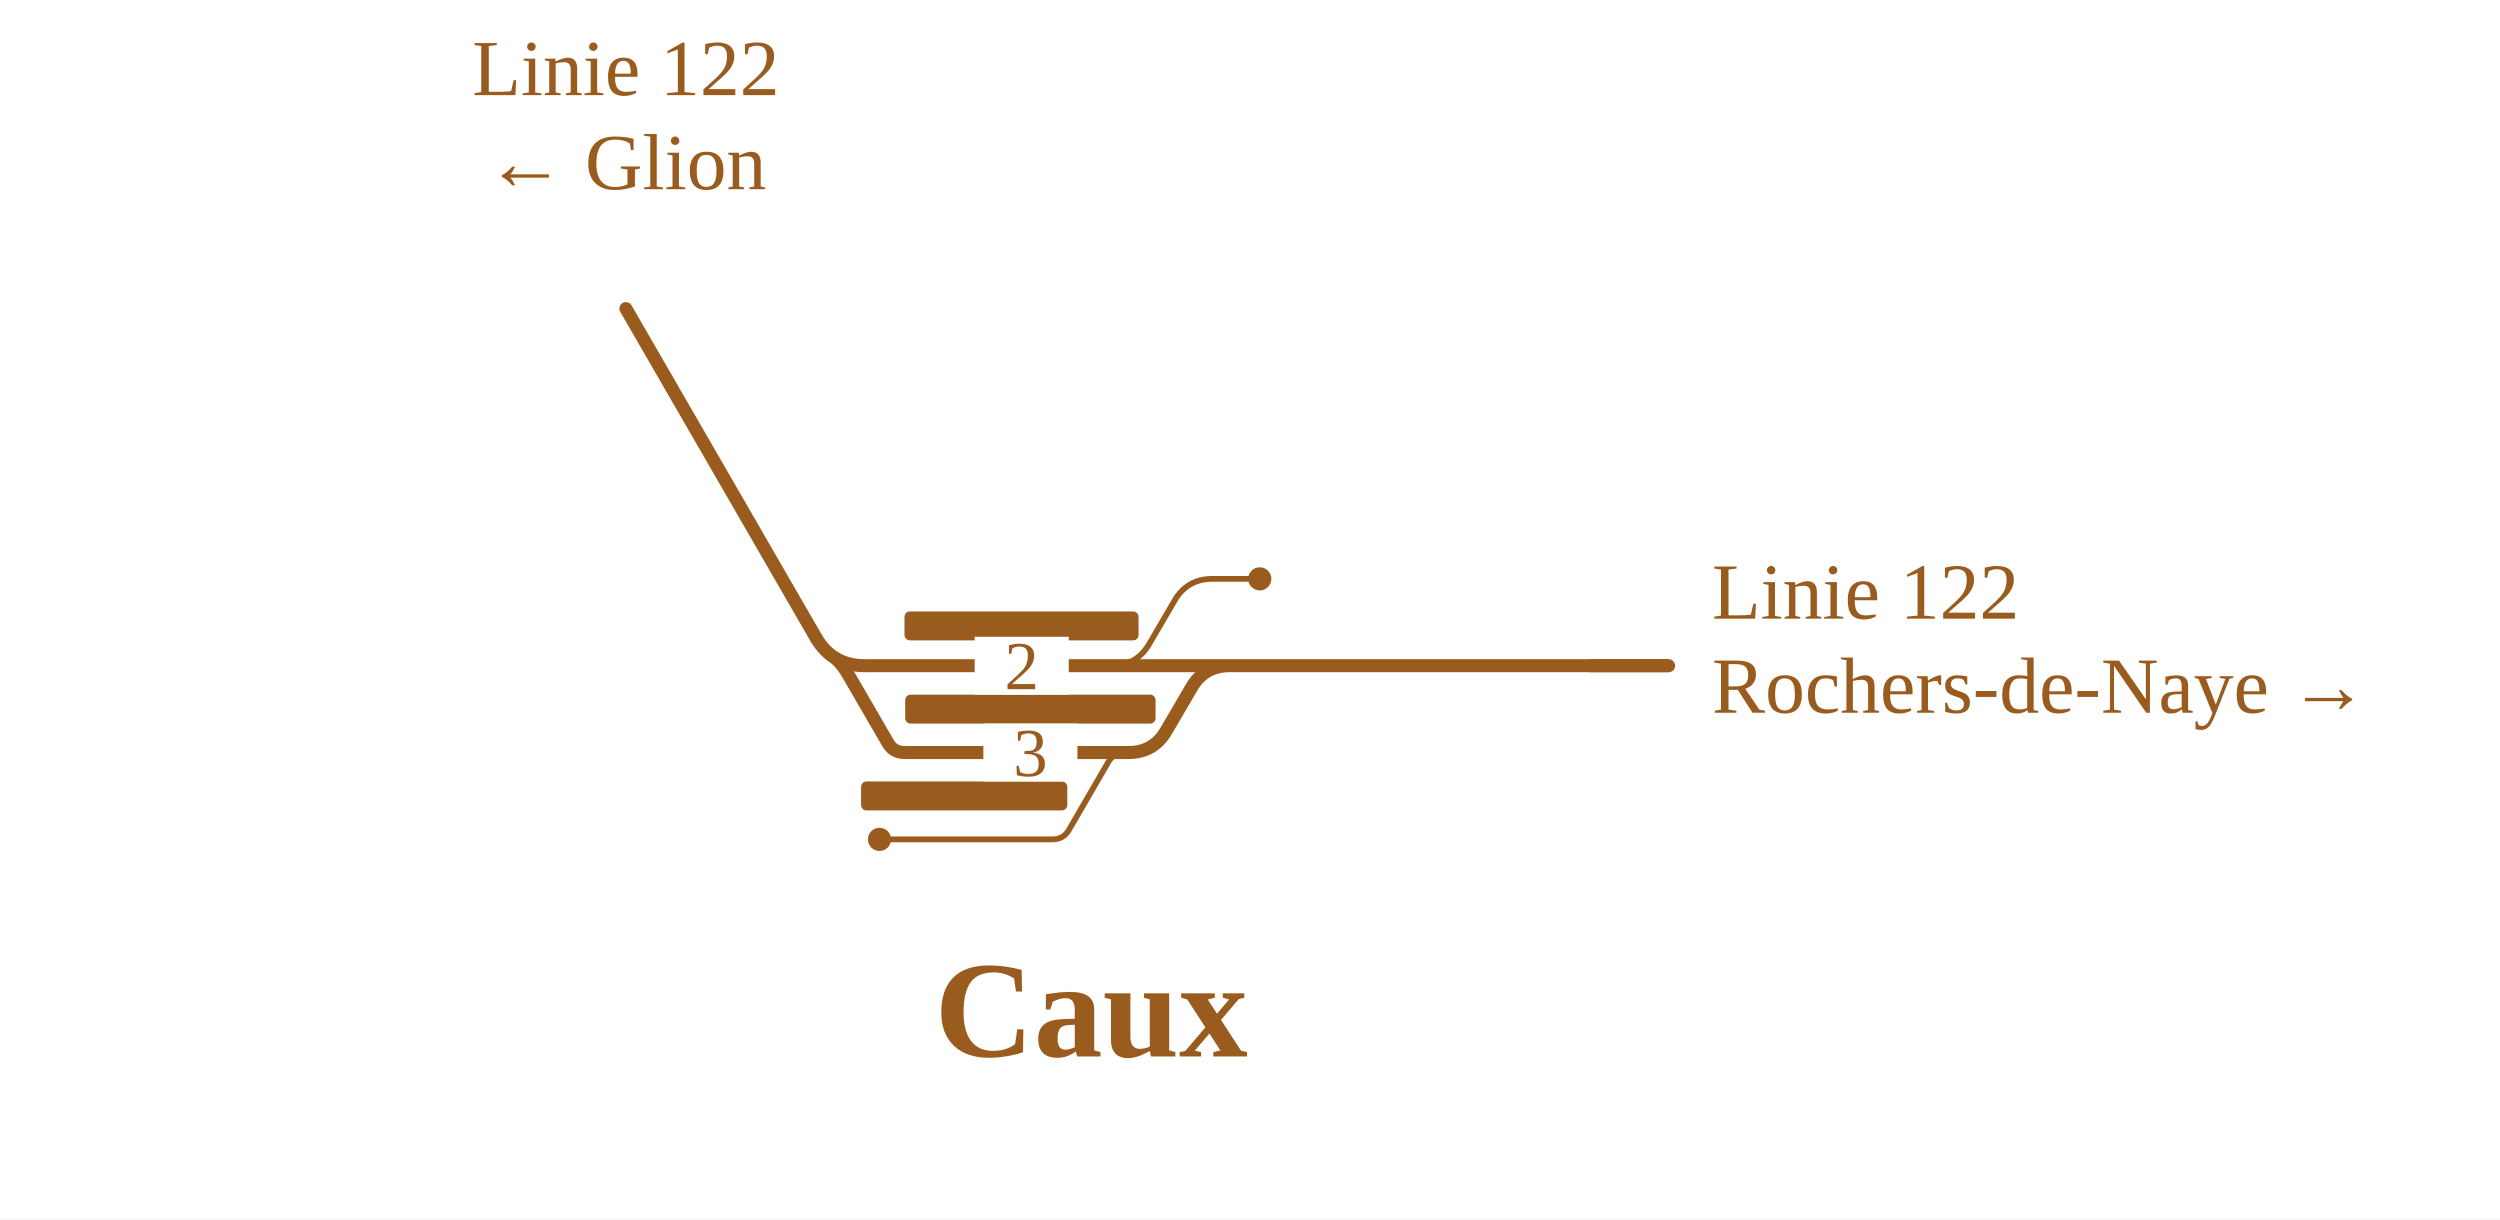
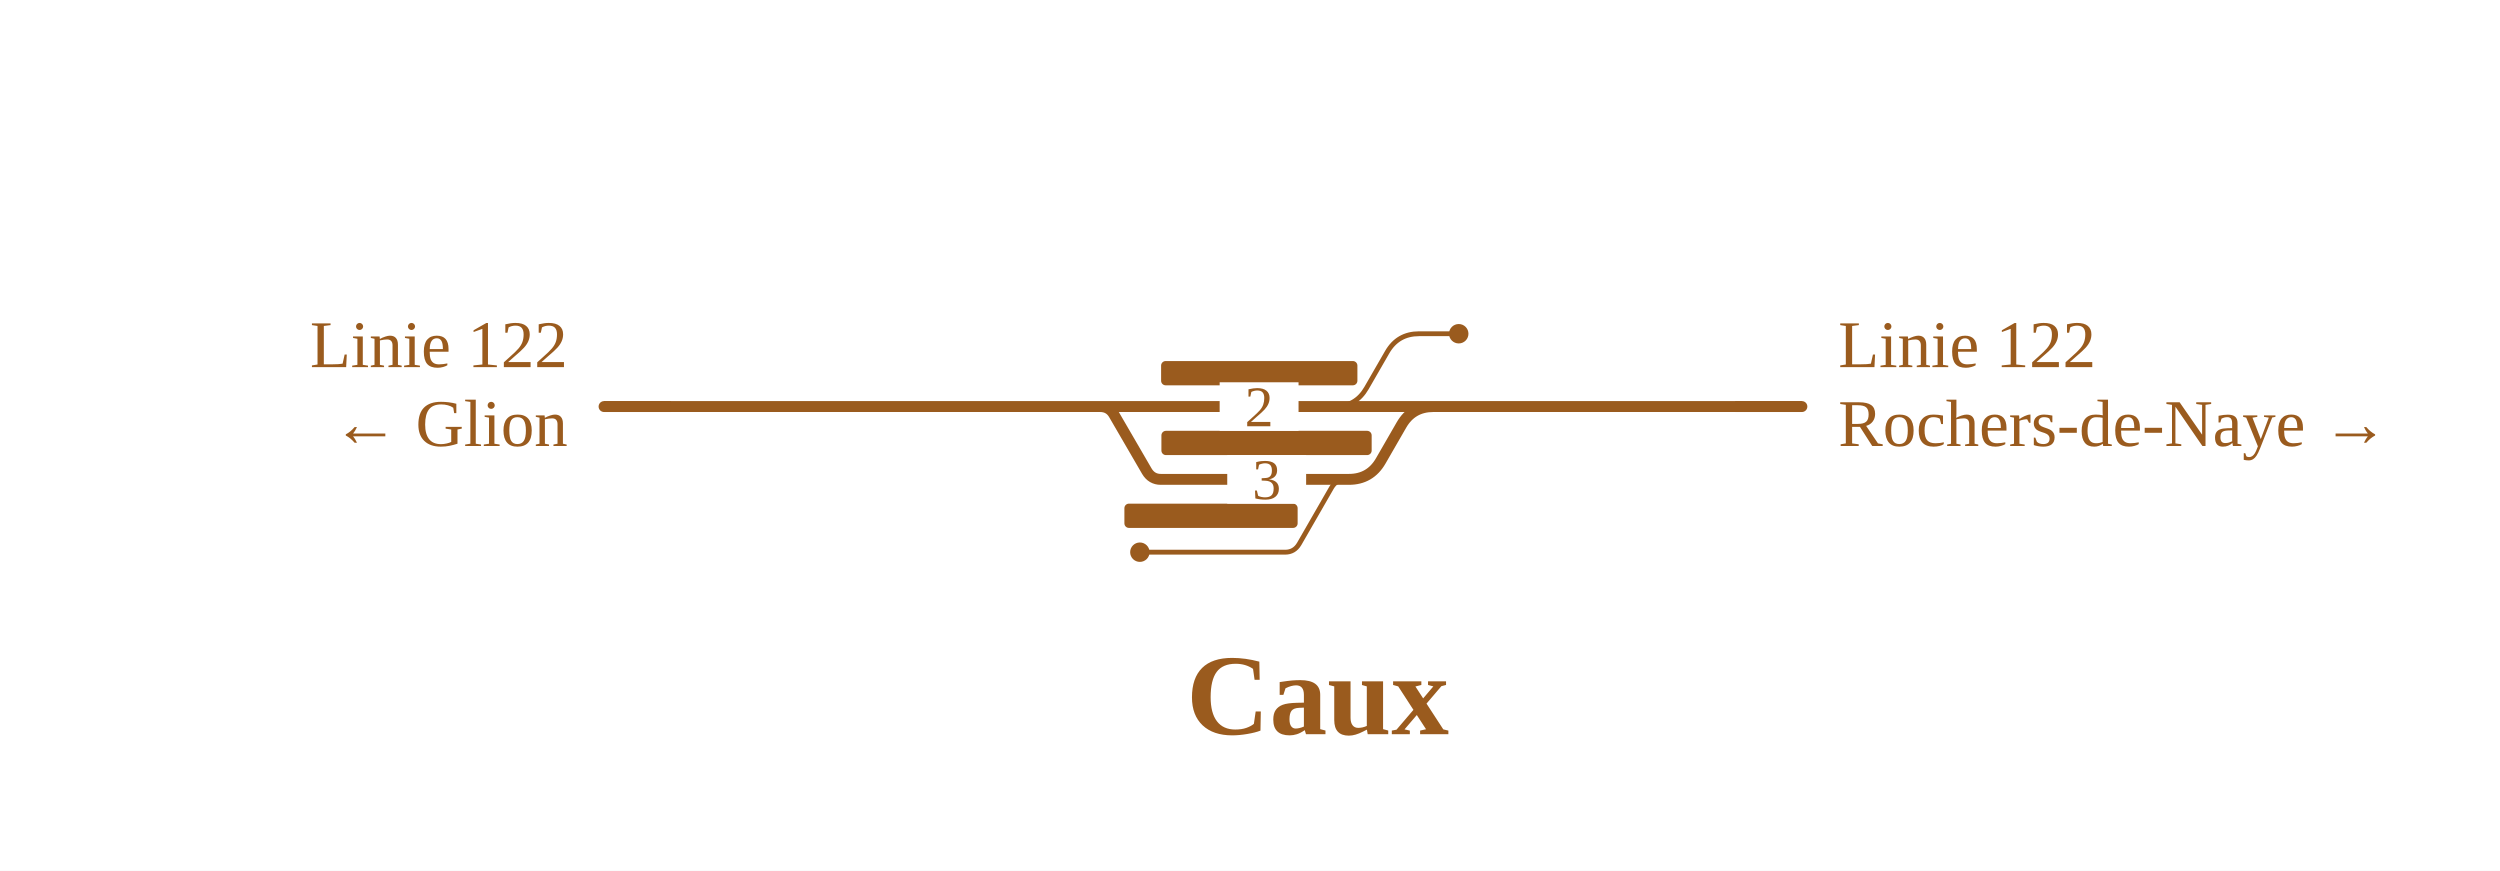
- <svg xmlns="http://www.w3.org/2000/svg" viewBox="0 -50 691 337" width="691" height="337" font-family="Fira Sans, Source Sans 3, Helvetica, Arial, sans-serif">
-   <rect y="-50" width="100%" height="100%" fill="#fff" />
+ <svg xmlns="http://www.w3.org/2000/svg" viewBox="0 0 824 287" width="824" height="287" font-family="Fira Sans, Source Sans 3, Helvetica, Arial, sans-serif">
+   <rect width="100%" height="100%" fill="#fff" />
  <g fill="none" stroke-linecap="round" stroke-linejoin="round">
-     <path d="M307.2,134.0H307.2Q314.2,134.0 317.7,127.9L324.6,116.1Q328.1,110.0 335.1,110.0H339.3 M243.1,182.0H290.9M290.9,182.0H290.9Q294.0,182.0 295.5,179.3L306.3,160.7Q307.8,158.0 310.9,158.0H310.9 M339.3,110.0H348.2" stroke="#9a5b1e" stroke-width="1.6" />
-     <path d="M307.2,134.0H338.8 M239.0,134.0H307.2 M231.1,132.1Q233.1,134.0 234.6,136.7L245.4,155.3Q246.9,158.0 250.0,158.0H250.0M250.0,158.0H310.9 M310.9,158.0H311.9Q318.9,158.0 322.4,151.9L329.3,140.1Q332.8,134.0 339.8,134.0H340.8 M338.8,134.0H461.2" stroke="#9a5b1e" stroke-width="3.6" />
+     <path d="M439.9,134.0H439.9Q446.9,134.0 450.4,127.9L457.2,116.1Q460.7,110.0 467.7,110.0H471.9 M375.7,182.0H423.6M423.6,182.0H423.6Q426.6,182.0 428.2,179.3L438.9,160.7Q440.5,158.0 443.6,158.0H443.6 M471.9,110.0H480.8" stroke="#9a5b1e" stroke-width="1.6" />
+     <path d="M439.9,134.0H471.4 M362.6,134.0H439.9 M362.6,134.0H362.6Q365.7,134.0 367.2,136.7L378.0,155.3Q379.6,158.0 382.6,158.0H382.6M382.6,158.0H443.6 M443.6,158.0H444.6Q451.6,158.0 455.1,151.9L461.9,140.1Q465.4,134.0 472.4,134.0H473.4 M471.4,134.0H593.9 M199.1,134.0H259.0 M312.0,134.0H362.6 M259.0,134.0H307.5 M307.5,134.0H312.0" stroke="#9a5b1e" stroke-width="3.6" />
  </g>
-   <rect x="238.0" y="166.0" width="57.0" height="8" rx="1.5" fill="#9a5b1e" />
-   <rect x="250.2" y="142.0" width="69.2" height="8" rx="1.5" fill="#9a5b1e" />
-   <rect x="250.0" y="119.0" width="64.7" height="8" rx="1.5" fill="#9a5b1e" />
-   <circle cx="243.1" cy="182.0" r="3.2" fill="#9a5b1e" />
-   <circle cx="348.2" cy="110.0" r="3.2" fill="#9a5b1e" />
-   <rect x="269.4" y="126.0" width="26" height="16" fill="#fff" />
-   <text x="282.4" y="140.5" font-size="19" text-anchor="middle" fill="#9a5b1e">2</text>
-   <rect x="271.8" y="150.0" width="26" height="16" fill="#fff" />
-   <text x="284.8" y="164.5" font-size="19" text-anchor="middle" fill="#9a5b1e">3</text>
-   <path d="M439.2,134.0H461.2" stroke="#9a5b1e" stroke-width="3.6" fill="none" />
-   <path d="M239.0,134.0Q230.0,134.0 225.5,126.2" stroke="#9a5b1e" stroke-width="3.6" fill="none" />
-   <path d="M225.5,126.2L225.5,126.2L173.0,35.3" stroke="#9a5b1e" stroke-width="3.6" stroke-linecap="round" fill="none" />
-   <text x="473.2" y="121.0" font-size="22" text-anchor="start" fill="#9a5b1e">Linie 122</text>
-   <text x="473.2" y="147.0" font-size="22" text-anchor="start" fill="#9a5b1e">Rochers-de-Naye →</text>
-   <text x="173.0" y="-23.7" font-size="22" text-anchor="middle" fill="#9a5b1e">Linie 122</text>
-   <text x="173.0" y="2.3" font-size="22" text-anchor="middle" fill="#9a5b1e">← Glion</text>
-   <text x="301.6" y="242.0" font-size="38" font-weight="700" text-anchor="middle" fill="#9a5b1e">Caux</text>
+   <rect x="370.6" y="166.0" width="57.1" height="8" rx="1.5" fill="#9a5b1e" />
+   <rect x="382.8" y="142.0" width="69.3" height="8" rx="1.5" fill="#9a5b1e" />
+   <rect x="382.7" y="119.0" width="64.7" height="8" rx="1.5" fill="#9a5b1e" />
+   <circle cx="375.7" cy="182.0" r="3.2" fill="#9a5b1e" />
+   <circle cx="480.8" cy="110.0" r="3.2" fill="#9a5b1e" />
+   <rect x="402.0" y="126.0" width="26" height="16" fill="#fff" />
+   <text x="415.0" y="140.5" font-size="19" text-anchor="middle" fill="#9a5b1e">2</text>
+   <rect x="404.5" y="150.0" width="26" height="16" fill="#fff" />
+   <text x="417.5" y="164.5" font-size="19" text-anchor="middle" fill="#9a5b1e">3</text>
+   <path d="M571.9,134.0H593.9" stroke="#9a5b1e" stroke-width="3.6" fill="none" />
+   <path d="M221.1,134.0H199.1" stroke="#9a5b1e" stroke-width="3.6" fill="none" />
+   <text x="605.9" y="121.0" font-size="22" text-anchor="start" fill="#9a5b1e">Linie 122</text>
+   <text x="605.9" y="147.0" font-size="22" text-anchor="start" fill="#9a5b1e">Rochers-de-Naye →</text>
+   <text x="187.1" y="121.0" font-size="22" text-anchor="end" fill="#9a5b1e">Linie 122</text>
+   <text x="187.1" y="147.0" font-size="22" text-anchor="end" fill="#9a5b1e">← Glion</text>
+   <text x="434.3" y="242.0" font-size="38" font-weight="700" text-anchor="middle" fill="#9a5b1e">Caux</text>
</svg>
